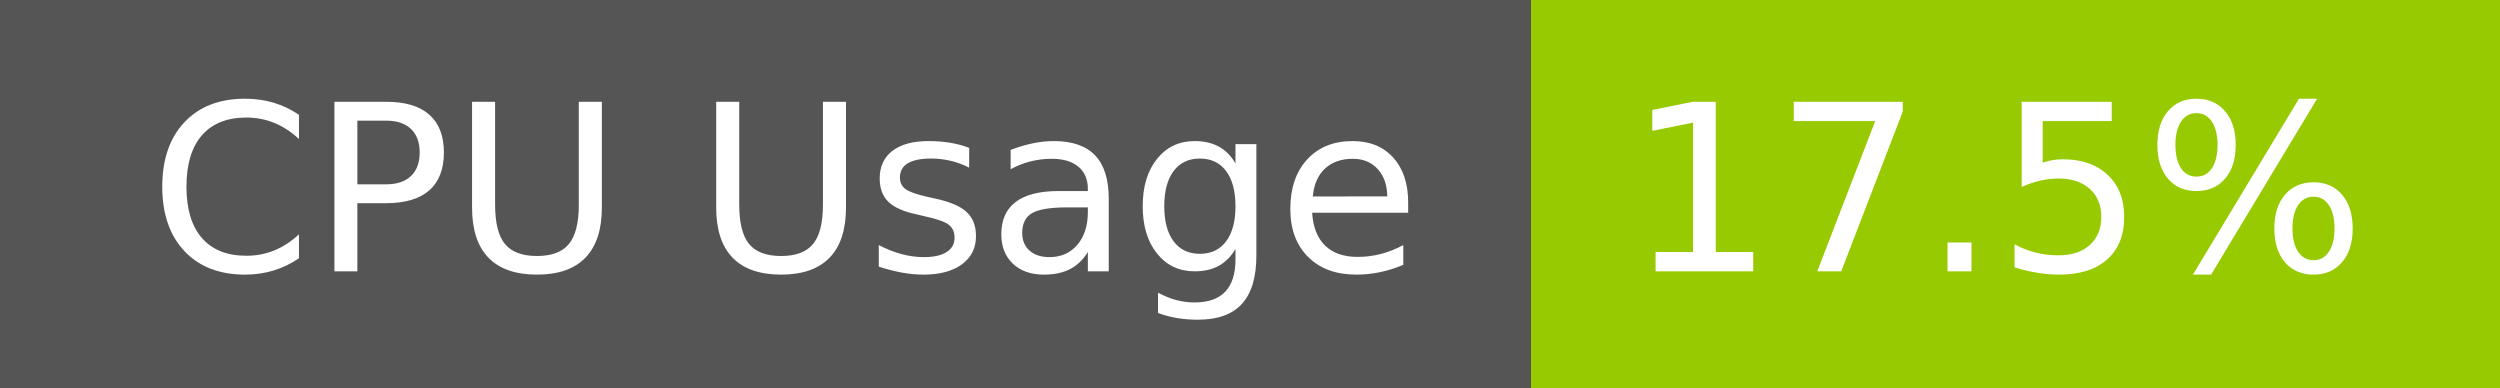
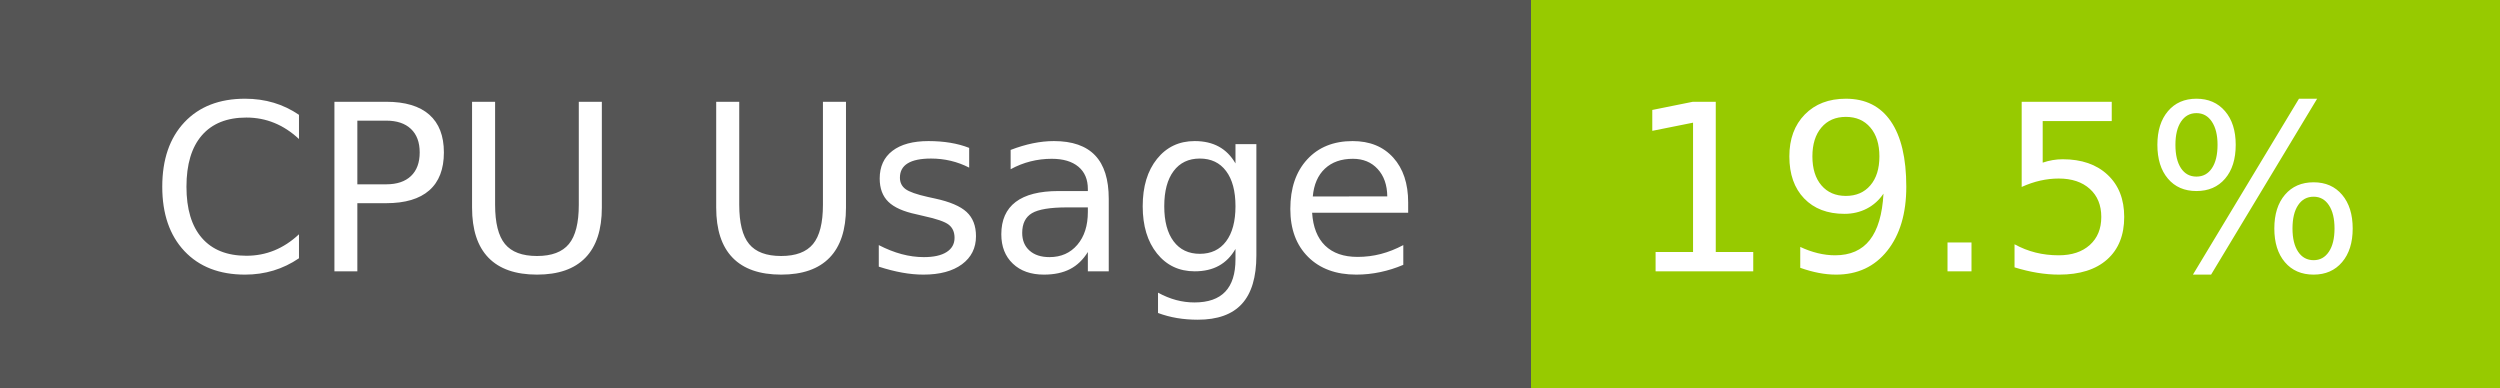
- <svg xmlns="http://www.w3.org/2000/svg" width="129" height="20" role="img" aria-label="CPU Usage: 17.5%">
+ <svg xmlns="http://www.w3.org/2000/svg" width="129" height="20" role="img" aria-label="CPU Usage: 19.5%">
  <g shape-rendering="crispEdges">
    <rect width="79" height="20" fill="#555" />
    <rect x="79" width="50" height="20" fill="#97ca00" />
  </g>
  <g fill="#fff" text-anchor="middle" font-family="Verdana,Geneva,DejaVu Sans,sans-serif" text-rendering="geometricPrecision" font-size="120">
    <text x="405" y="140" transform="scale(.1)" fill="#fff" textLength="665">CPU Usage</text>
-     <text x="1030" y="140" transform="scale(.1)" fill="#fff" textLength="390">17.5%</text>
+     <text x="1030" y="140" transform="scale(.1)" fill="#fff" textLength="390">19.5%</text>
  </g>
</svg>
